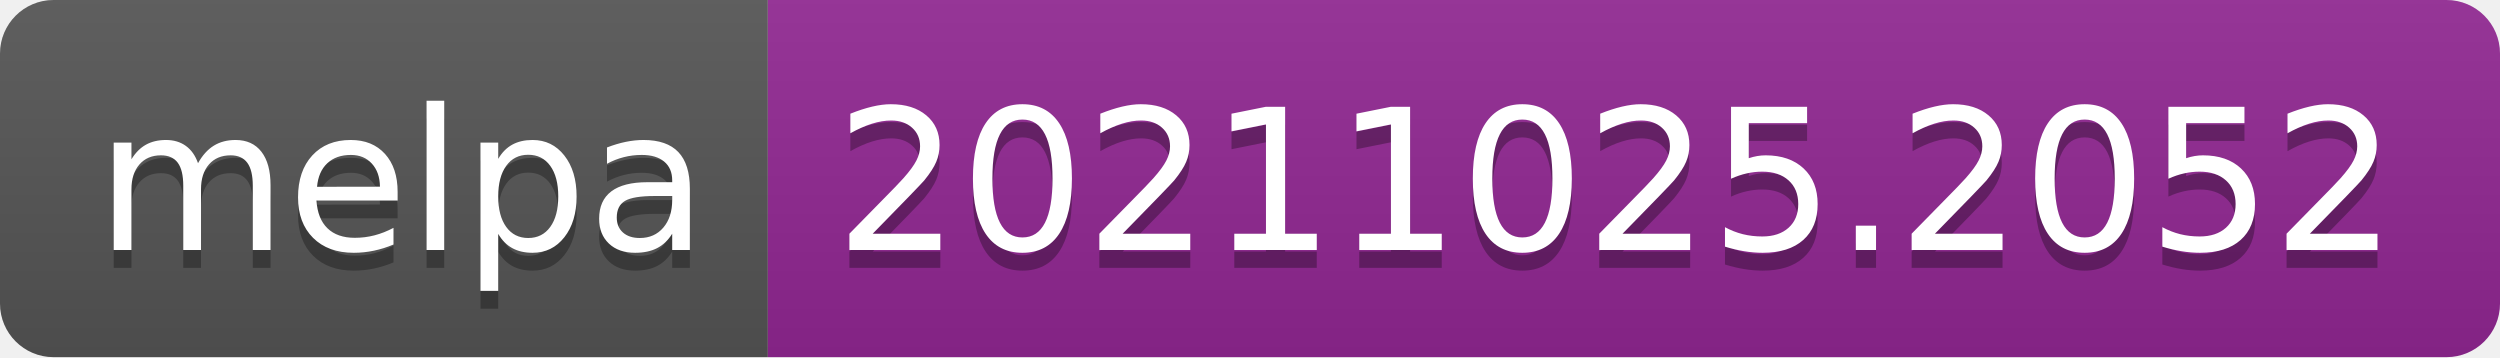
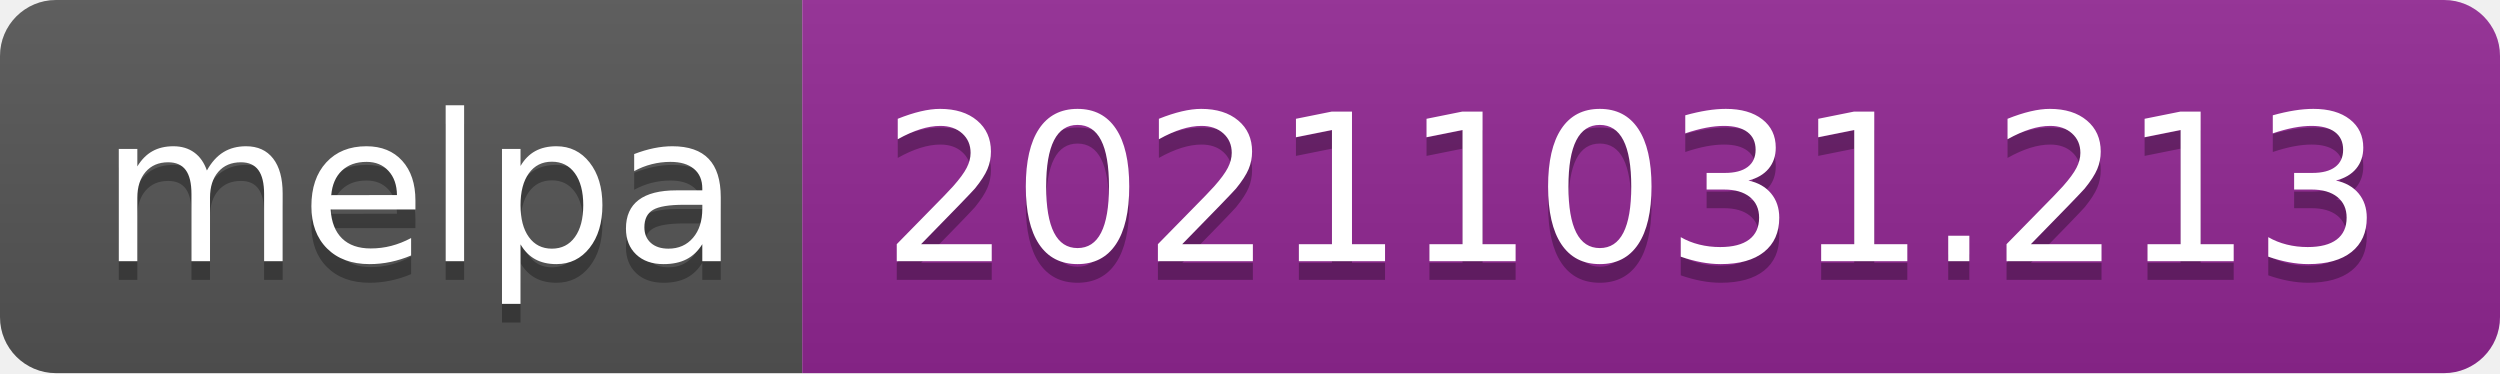
- <svg xmlns="http://www.w3.org/2000/svg" width="140" height="20" role="img" aria-label="melpa: 20211025.2052">
+ <svg xmlns="http://www.w3.org/2000/svg" width="134" height="20" role="img" aria-label="melpa: 20211031.213">
  <linearGradient id="s" x2="0" y2="100%">
    <stop offset="0" stop-color="#bbb" stop-opacity=".1" />
    <stop offset="1" stop-opacity=".1" />
  </linearGradient>
  <clipPath id="r">
-     <rect width="140" height="20" rx="3" fill="#fff" />
+     <rect width="134" height="20" rx="3" fill="#fff" />
  </clipPath>
  <g clip-path="url(#r)">
    <rect width="43" height="20" fill="#555" />
-     <rect x="43" width="97" height="20" fill="#922793" />
-     <rect width="140" height="20" fill="url(#s)" />
+     <rect x="43" width="91" height="20" fill="#922793" />
+     <rect width="134" height="20" fill="url(#s)" />
  </g>
  <g fill="#fff" text-anchor="middle" font-family="Verdana,Geneva,DejaVu Sans,sans-serif" text-rendering="geometricPrecision" font-size="110">
    <text aria-hidden="true" x="225" y="150" fill="#010101" fill-opacity=".3" transform="scale(.1)" textLength="330">melpa</text>
    <text x="225" y="140" transform="scale(.1)" fill="#fff" textLength="330">melpa</text>
-     <text aria-hidden="true" x="905" y="150" fill="#010101" fill-opacity=".3" transform="scale(.1)" textLength="870">20211025.2052</text>
-     <text x="905" y="140" transform="scale(.1)" fill="#fff" textLength="870">20211025.2052</text>
+     <text aria-hidden="true" x="875" y="150" fill="#010101" fill-opacity=".3" transform="scale(.1)" textLength="810">20211031.213</text>
+     <text x="875" y="140" transform="scale(.1)" fill="#fff" textLength="810">20211031.213</text>
  </g>
</svg>
